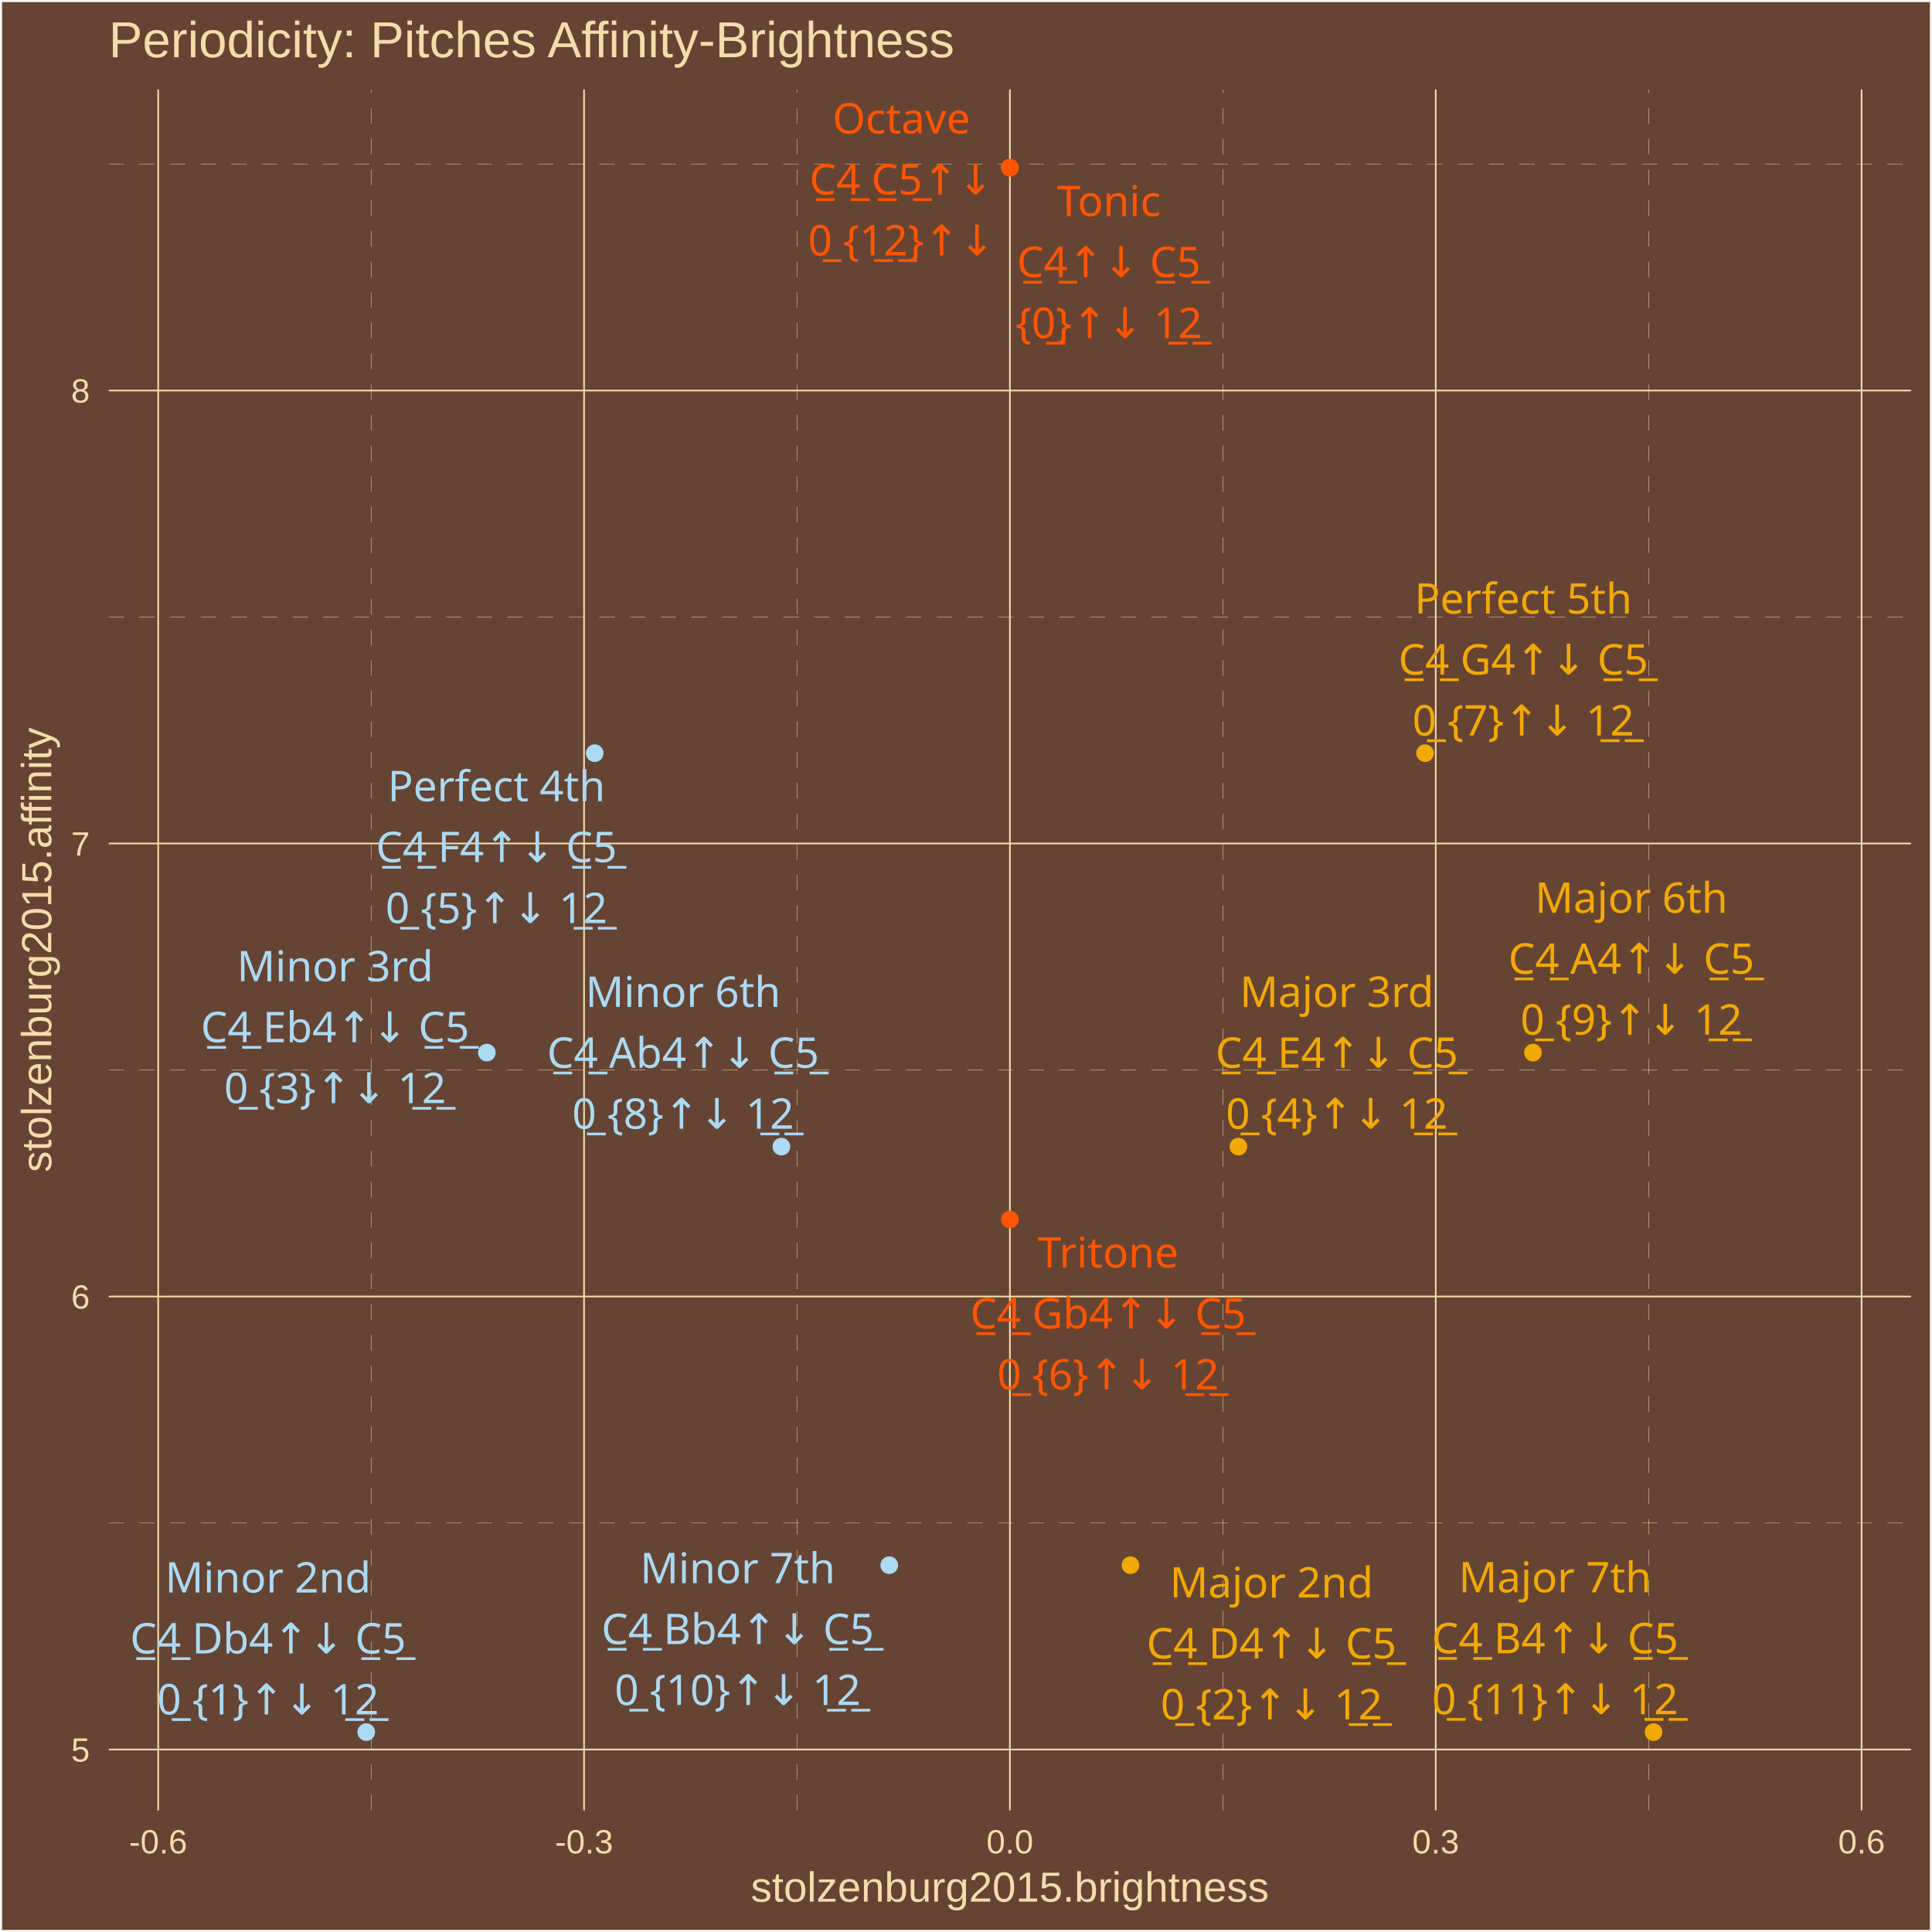
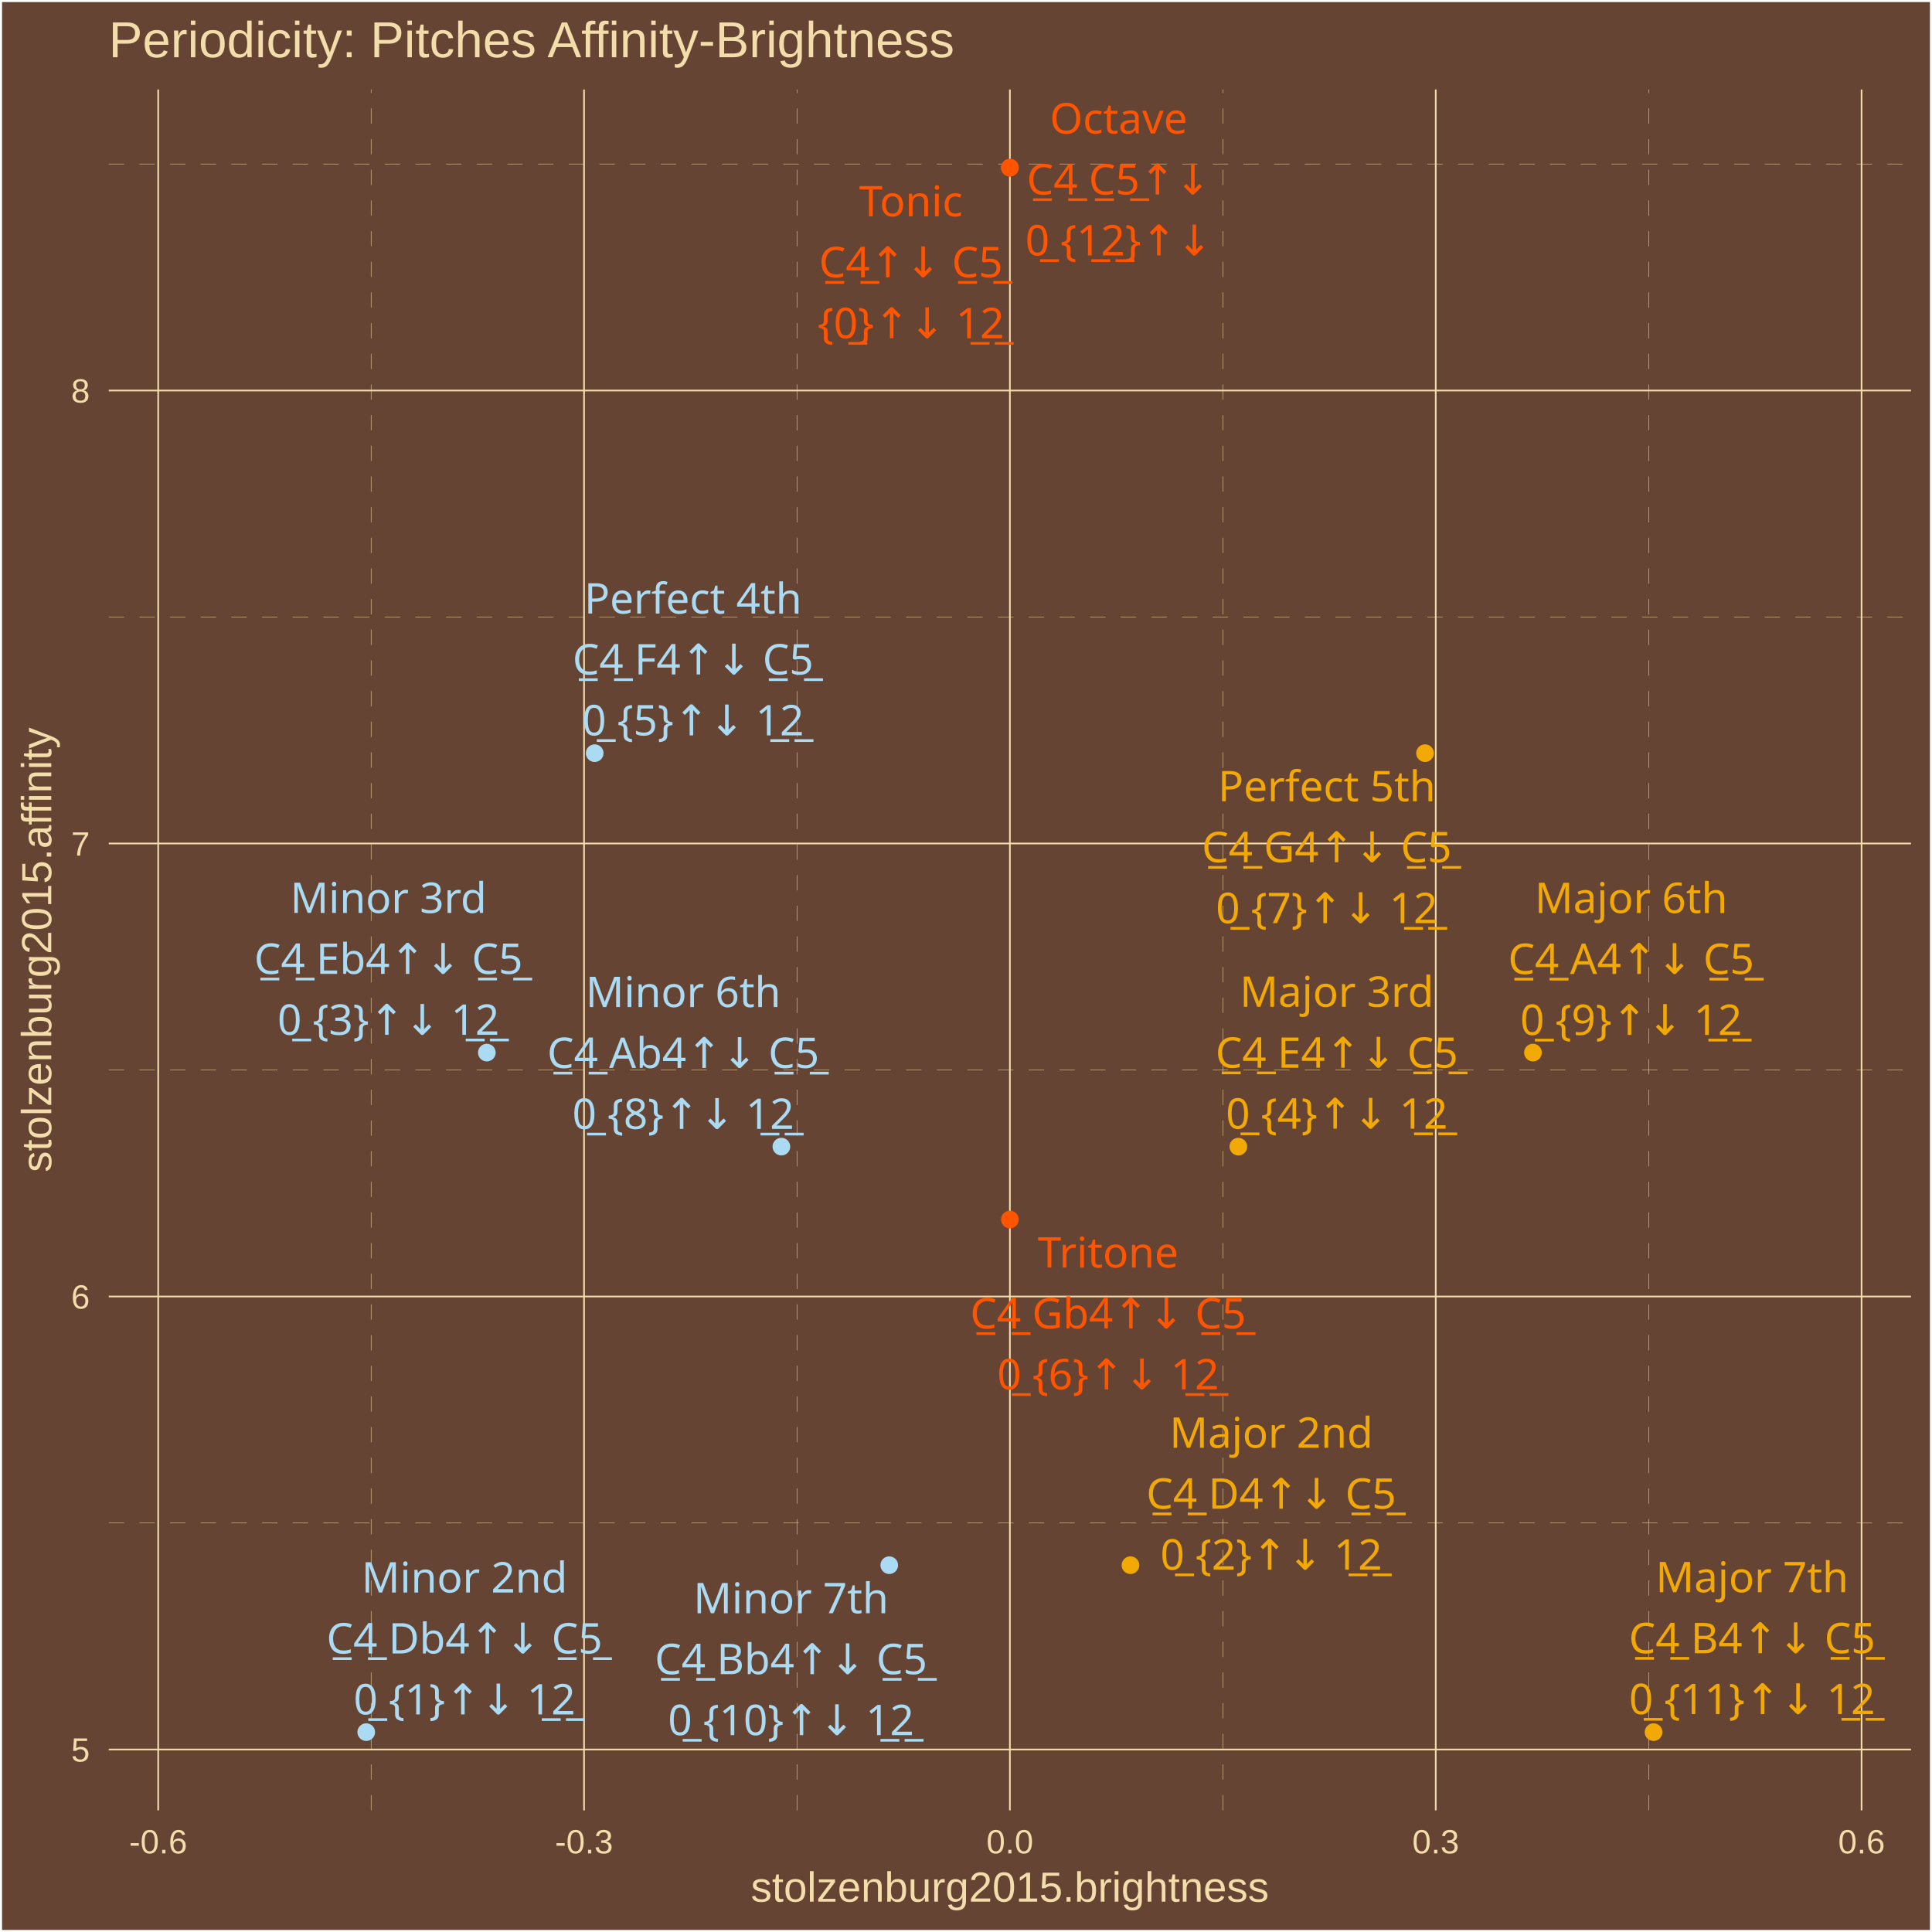
<svg xmlns="http://www.w3.org/2000/svg" class="svglite" width="504.00pt" height="504.00pt" viewBox="0 0 504.00 504.00">
  <defs>
    <style type="text/css">
    .svglite line, .svglite polyline, .svglite polygon, .svglite path, .svglite rect, .svglite circle {
      fill: none;
      stroke: #000000;
      stroke-linecap: round;
      stroke-linejoin: round;
      stroke-miterlimit: 10.00;
    }
    .svglite text {
      white-space: pre;
    }
  </style>
  </defs>
  <rect width="100%" height="100%" style="stroke: none; fill: #664433;" />
  <defs>
    <clipPath id="cpMC4wMHw1MDQuMDB8MC4wMHw1MDQuMDA=">
      <rect x="0.00" y="0.00" width="504.00" height="504.00" />
    </clipPath>
  </defs>
  <g clip-path="url(#cpMC4wMHw1MDQuMDB8MC4wMHw1MDQuMDA=)">
    <rect x="0.00" y="-0" width="504.00" height="504.00" style="stroke-width: 1.07; stroke: #FFFFFF; fill: #664433;" />
  </g>
  <defs>
    <clipPath id="cpMjguMzd8NDk4LjUyfDIzLjM0fDQ3Mi4yNw==">
      <rect x="28.37" y="23.34" width="470.15" height="448.93" />
    </clipPath>
  </defs>
  <g clip-path="url(#cpMjguMzd8NDk4LjUyfDIzLjM0fDQ3Mi4yNw==)">
    <rect x="28.37" y="23.34" width="470.15" height="448.93" style="stroke-width: 1.07; stroke: none; fill: #664433;" />
    <polyline points="28.37,397.31 498.52,397.31 " style="stroke-width: 0.11; stroke: #F3DDAB; stroke-dasharray: 4.00,4.00; stroke-linecap: butt;" />
    <polyline points="28.37,279.13 498.52,279.13 " style="stroke-width: 0.11; stroke: #F3DDAB; stroke-dasharray: 4.00,4.00; stroke-linecap: butt;" />
    <polyline points="28.37,160.96 498.52,160.96 " style="stroke-width: 0.11; stroke: #F3DDAB; stroke-dasharray: 4.00,4.00; stroke-linecap: butt;" />
    <polyline points="28.37,42.78 498.52,42.78 " style="stroke-width: 0.11; stroke: #F3DDAB; stroke-dasharray: 4.00,4.00; stroke-linecap: butt;" />
    <polyline points="96.81,472.27 96.81,23.34 " style="stroke-width: 0.11; stroke: #F3DDAB; stroke-dasharray: 4.00,4.00; stroke-linecap: butt;" />
    <polyline points="207.90,472.27 207.90,23.34 " style="stroke-width: 0.11; stroke: #F3DDAB; stroke-dasharray: 4.00,4.00; stroke-linecap: butt;" />
    <polyline points="318.99,472.27 318.99,23.34 " style="stroke-width: 0.11; stroke: #F3DDAB; stroke-dasharray: 4.00,4.00; stroke-linecap: butt;" />
    <polyline points="430.08,472.27 430.08,23.34 " style="stroke-width: 0.11; stroke: #F3DDAB; stroke-dasharray: 4.00,4.00; stroke-linecap: butt;" />
    <polyline points="28.37,456.40 498.52,456.40 " style="stroke-width: 0.43; stroke: #F3DDAB; stroke-linecap: butt;" />
    <polyline points="28.37,338.22 498.52,338.22 " style="stroke-width: 0.43; stroke: #F3DDAB; stroke-linecap: butt;" />
    <polyline points="28.37,220.04 498.52,220.04 " style="stroke-width: 0.43; stroke: #F3DDAB; stroke-linecap: butt;" />
    <polyline points="28.37,101.87 498.52,101.87 " style="stroke-width: 0.43; stroke: #F3DDAB; stroke-linecap: butt;" />
    <polyline points="41.27,472.27 41.27,23.34 " style="stroke-width: 0.43; stroke: #F3DDAB; stroke-linecap: butt;" />
    <polyline points="152.36,472.27 152.36,23.34 " style="stroke-width: 0.43; stroke: #F3DDAB; stroke-linecap: butt;" />
    <polyline points="263.45,472.27 263.45,23.34 " style="stroke-width: 0.43; stroke: #F3DDAB; stroke-linecap: butt;" />
    <polyline points="374.54,472.27 374.54,23.34 " style="stroke-width: 0.43; stroke: #F3DDAB; stroke-linecap: butt;" />
    <polyline points="485.63,472.27 485.63,23.34 " style="stroke-width: 0.43; stroke: #F3DDAB; stroke-linecap: butt;" />
    <circle cx="263.45" cy="43.74" r="1.95" style="stroke-width: 0.71; stroke: #FF5500; fill: #FF5500;" />
    <circle cx="95.54" cy="451.86" r="1.95" style="stroke-width: 0.71; stroke: #ABDAF3; fill: #ABDAF3;" />
    <circle cx="294.91" cy="408.31" r="1.95" style="stroke-width: 0.71; stroke: #F3A904; fill: #F3A904;" />
    <circle cx="127.00" cy="274.59" r="1.95" style="stroke-width: 0.71; stroke: #ABDAF3; fill: #ABDAF3;" />
    <circle cx="323.05" cy="299.12" r="1.95" style="stroke-width: 0.71; stroke: #F3A904; fill: #F3A904;" />
    <circle cx="155.14" cy="196.48" r="1.95" style="stroke-width: 0.71; stroke: #ABDAF3; fill: #ABDAF3;" />
    <circle cx="263.45" cy="318.14" r="1.95" style="stroke-width: 0.71; stroke: #FF5500; fill: #FF5500;" />
    <circle cx="371.75" cy="196.48" r="1.95" style="stroke-width: 0.71; stroke: #F3A904; fill: #F3A904;" />
    <circle cx="203.84" cy="299.12" r="1.95" style="stroke-width: 0.71; stroke: #ABDAF3; fill: #ABDAF3;" />
    <circle cx="399.90" cy="274.59" r="1.95" style="stroke-width: 0.71; stroke: #F3A904; fill: #F3A904;" />
    <circle cx="231.98" cy="408.31" r="1.95" style="stroke-width: 0.71; stroke: #ABDAF3; fill: #ABDAF3;" />
    <circle cx="431.36" cy="451.86" r="1.95" style="stroke-width: 0.71; stroke: #F3A904; fill: #F3A904;" />
    <circle cx="263.45" cy="43.74" r="1.95" style="stroke-width: 0.71; stroke: #FF5500; fill: #FF5500;" />
-     <text x="289.25" y="56.38" text-anchor="middle" style="font-size: 11.04px;fill: #FF5500; font-family: &quot;Arial Unicode MS&quot;;" textLength="26.97px" lengthAdjust="spacingAndGlyphs">Tonic</text>
-     <text x="289.25" y="72.28" text-anchor="middle" style="font-size: 11.04px;fill: #FF5500; font-family: &quot;Arial Unicode MS&quot;;" textLength="46.99px" lengthAdjust="spacingAndGlyphs">C̲4̲↑↓ C̲5̲</text>
-     <text x="289.25" y="88.18" text-anchor="middle" style="font-size: 11.04px;fill: #FF5500; font-family: &quot;Arial Unicode MS&quot;;" textLength="44.57px" lengthAdjust="spacingAndGlyphs">{0̲}↑↓ 1̲2̲</text>
-     <text x="69.92" y="415.45" text-anchor="middle" style="font-size: 11.04px;fill: #ABDAF3; font-family: &quot;Arial Unicode MS&quot;;" textLength="49.05px" lengthAdjust="spacingAndGlyphs">Minor 2nd</text>
-     <text x="69.92" y="431.34" text-anchor="middle" style="font-size: 11.04px;fill: #ABDAF3; font-family: &quot;Arial Unicode MS&quot;;" textLength="70.29px" lengthAdjust="spacingAndGlyphs">C̲4̲ Db4↑↓ C̲5̲</text>
-     <text x="69.92" y="447.24" text-anchor="middle" style="font-size: 11.04px;fill: #ABDAF3; font-family: &quot;Arial Unicode MS&quot;;" textLength="53.77px" lengthAdjust="spacingAndGlyphs">0̲ {1}↑↓ 1̲2̲</text>
-     <text x="331.70" y="416.75" text-anchor="middle" style="font-size: 11.04px;fill: #F3A904; font-family: &quot;Arial Unicode MS&quot;;" textLength="49.05px" lengthAdjust="spacingAndGlyphs">Major 2nd</text>
-     <text x="331.70" y="432.64" text-anchor="middle" style="font-size: 11.04px;fill: #F3A904; font-family: &quot;Arial Unicode MS&quot;;" textLength="64.15px" lengthAdjust="spacingAndGlyphs">C̲4̲ D4↑↓ C̲5̲</text>
-     <text x="331.70" y="448.54" text-anchor="middle" style="font-size: 11.04px;fill: #F3A904; font-family: &quot;Arial Unicode MS&quot;;" textLength="53.77px" lengthAdjust="spacingAndGlyphs">0̲ {2}↑↓ 1̲2̲</text>
-     <text x="87.41" y="255.98" text-anchor="middle" style="font-size: 11.04px;fill: #ABDAF3; font-family: &quot;Arial Unicode MS&quot;;" textLength="46.58px" lengthAdjust="spacingAndGlyphs">Minor 3rd</text>
-     <text x="87.41" y="271.88" text-anchor="middle" style="font-size: 11.04px;fill: #ABDAF3; font-family: &quot;Arial Unicode MS&quot;;" textLength="69.68px" lengthAdjust="spacingAndGlyphs">C̲4̲ Eb4↑↓ C̲5̲</text>
-     <text x="87.41" y="287.77" text-anchor="middle" style="font-size: 11.04px;fill: #ABDAF3; font-family: &quot;Arial Unicode MS&quot;;" textLength="53.77px" lengthAdjust="spacingAndGlyphs">0̲ {3}↑↓ 1̲2̲</text>
-     <text x="348.73" y="262.66" text-anchor="middle" style="font-size: 11.04px;fill: #F3A904; font-family: &quot;Arial Unicode MS&quot;;" textLength="46.58px" lengthAdjust="spacingAndGlyphs">Major 3rd</text>
-     <text x="348.73" y="278.55" text-anchor="middle" style="font-size: 11.04px;fill: #F3A904; font-family: &quot;Arial Unicode MS&quot;;" textLength="63.55px" lengthAdjust="spacingAndGlyphs">C̲4̲ E4↑↓ C̲5̲</text>
-     <text x="348.73" y="294.45" text-anchor="middle" style="font-size: 11.04px;fill: #F3A904; font-family: &quot;Arial Unicode MS&quot;;" textLength="53.77px" lengthAdjust="spacingAndGlyphs">0̲ {4}↑↓ 1̲2̲</text>
-     <text x="129.50" y="209.01" text-anchor="middle" style="font-size: 11.04px;fill: #ABDAF3; font-family: &quot;Arial Unicode MS&quot;;" textLength="53.35px" lengthAdjust="spacingAndGlyphs">Perfect 4th</text>
-     <text x="129.50" y="224.90" text-anchor="middle" style="font-size: 11.04px;fill: #ABDAF3; font-family: &quot;Arial Unicode MS&quot;;" textLength="62.93px" lengthAdjust="spacingAndGlyphs">C̲4̲ F4↑↓ C̲5̲</text>
-     <text x="129.50" y="240.80" text-anchor="middle" style="font-size: 11.04px;fill: #ABDAF3; font-family: &quot;Arial Unicode MS&quot;;" textLength="53.77px" lengthAdjust="spacingAndGlyphs">0̲ {5}↑↓ 1̲2̲</text>
-     <text x="289.07" y="330.66" text-anchor="middle" style="font-size: 11.04px;fill: #FF5500; font-family: &quot;Arial Unicode MS&quot;;" textLength="34.33px" lengthAdjust="spacingAndGlyphs">Tritone</text>
-     <text x="289.07" y="346.56" text-anchor="middle" style="font-size: 11.04px;fill: #FF5500; font-family: &quot;Arial Unicode MS&quot;;" textLength="70.91px" lengthAdjust="spacingAndGlyphs">C̲4̲ Gb4↑↓ C̲5̲</text>
-     <text x="289.07" y="362.46" text-anchor="middle" style="font-size: 11.04px;fill: #FF5500; font-family: &quot;Arial Unicode MS&quot;;" textLength="53.77px" lengthAdjust="spacingAndGlyphs">0̲ {6}↑↓ 1̲2̲</text>
-     <text x="397.38" y="160.07" text-anchor="middle" style="font-size: 11.04px;fill: #F3A904; font-family: &quot;Arial Unicode MS&quot;;" textLength="53.35px" lengthAdjust="spacingAndGlyphs">Perfect 5th</text>
-     <text x="397.38" y="175.97" text-anchor="middle" style="font-size: 11.04px;fill: #F3A904; font-family: &quot;Arial Unicode MS&quot;;" textLength="64.77px" lengthAdjust="spacingAndGlyphs">C̲4̲ G4↑↓ C̲5̲</text>
-     <text x="397.38" y="191.87" text-anchor="middle" style="font-size: 11.04px;fill: #F3A904; font-family: &quot;Arial Unicode MS&quot;;" textLength="53.77px" lengthAdjust="spacingAndGlyphs">0̲ {7}↑↓ 1̲2̲</text>
-     <text x="178.19" y="262.67" text-anchor="middle" style="font-size: 11.04px;fill: #ABDAF3; font-family: &quot;Arial Unicode MS&quot;;" textLength="45.98px" lengthAdjust="spacingAndGlyphs">Minor 6th</text>
-     <text x="178.19" y="278.56" text-anchor="middle" style="font-size: 11.04px;fill: #ABDAF3; font-family: &quot;Arial Unicode MS&quot;;" textLength="69.68px" lengthAdjust="spacingAndGlyphs">C̲4̲ Ab4↑↓ C̲5̲</text>
-     <text x="178.19" y="294.46" text-anchor="middle" style="font-size: 11.04px;fill: #ABDAF3; font-family: &quot;Arial Unicode MS&quot;;" textLength="53.77px" lengthAdjust="spacingAndGlyphs">0̲ {8}↑↓ 1̲2̲</text>
-     <text x="425.57" y="238.13" text-anchor="middle" style="font-size: 11.04px;fill: #F3A904; font-family: &quot;Arial Unicode MS&quot;;" textLength="45.98px" lengthAdjust="spacingAndGlyphs">Major 6th</text>
-     <text x="425.57" y="254.02" text-anchor="middle" style="font-size: 11.04px;fill: #F3A904; font-family: &quot;Arial Unicode MS&quot;;" textLength="63.55px" lengthAdjust="spacingAndGlyphs">C̲4̲ A4↑↓ C̲5̲</text>
-     <text x="425.57" y="269.92" text-anchor="middle" style="font-size: 11.04px;fill: #F3A904; font-family: &quot;Arial Unicode MS&quot;;" textLength="53.77px" lengthAdjust="spacingAndGlyphs">0̲ {9}↑↓ 1̲2̲</text>
-     <text x="192.44" y="413.00" text-anchor="middle" style="font-size: 11.04px;fill: #ABDAF3; font-family: &quot;Arial Unicode MS&quot;;" textLength="45.98px" lengthAdjust="spacingAndGlyphs">Minor 7th</text>
-     <text x="192.44" y="428.90" text-anchor="middle" style="font-size: 11.04px;fill: #ABDAF3; font-family: &quot;Arial Unicode MS&quot;;" textLength="69.68px" lengthAdjust="spacingAndGlyphs">C̲4̲ Bb4↑↓ C̲5̲</text>
-     <text x="192.44" y="444.79" text-anchor="middle" style="font-size: 11.04px;fill: #ABDAF3; font-family: &quot;Arial Unicode MS&quot;;" textLength="59.90px" lengthAdjust="spacingAndGlyphs">0̲ {10}↑↓ 1̲2̲</text>
-     <text x="405.67" y="415.39" text-anchor="middle" style="font-size: 11.04px;fill: #F3A904; font-family: &quot;Arial Unicode MS&quot;;" textLength="45.98px" lengthAdjust="spacingAndGlyphs">Major 7th</text>
-     <text x="405.67" y="431.29" text-anchor="middle" style="font-size: 11.04px;fill: #F3A904; font-family: &quot;Arial Unicode MS&quot;;" textLength="63.55px" lengthAdjust="spacingAndGlyphs">C̲4̲ B4↑↓ C̲5̲</text>
-     <text x="405.67" y="447.19" text-anchor="middle" style="font-size: 11.04px;fill: #F3A904; font-family: &quot;Arial Unicode MS&quot;;" textLength="59.90px" lengthAdjust="spacingAndGlyphs">0̲ {11}↑↓ 1̲2̲</text>
-     <text x="235.14" y="34.83" text-anchor="middle" style="font-size: 11.04px;fill: #FF5500; font-family: &quot;Arial Unicode MS&quot;;" textLength="34.95px" lengthAdjust="spacingAndGlyphs">Octave</text>
-     <text x="235.14" y="50.73" text-anchor="middle" style="font-size: 11.04px;fill: #FF5500; font-family: &quot;Arial Unicode MS&quot;;" textLength="46.99px" lengthAdjust="spacingAndGlyphs">C̲4̲ C̲5̲↑↓</text>
-     <text x="235.14" y="66.63" text-anchor="middle" style="font-size: 11.04px;fill: #FF5500; font-family: &quot;Arial Unicode MS&quot;;" textLength="44.57px" lengthAdjust="spacingAndGlyphs">0̲ {1̲2̲}↑↓</text>
+     <text x="237.62" y="56.44" text-anchor="middle" style="font-size: 11.04px;fill: #FF5500; font-family: &quot;Arial Unicode MS&quot;;" textLength="26.97px" lengthAdjust="spacingAndGlyphs">Tonic</text>
+     <text x="237.62" y="72.33" text-anchor="middle" style="font-size: 11.04px;fill: #FF5500; font-family: &quot;Arial Unicode MS&quot;;" textLength="46.99px" lengthAdjust="spacingAndGlyphs">C̲4̲↑↓ C̲5̲</text>
+     <text x="237.62" y="88.23" text-anchor="middle" style="font-size: 11.04px;fill: #FF5500; font-family: &quot;Arial Unicode MS&quot;;" textLength="44.57px" lengthAdjust="spacingAndGlyphs">{0̲}↑↓ 1̲2̲</text>
+     <text x="121.17" y="415.44" text-anchor="middle" style="font-size: 11.04px;fill: #ABDAF3; font-family: &quot;Arial Unicode MS&quot;;" textLength="49.05px" lengthAdjust="spacingAndGlyphs">Minor 2nd</text>
+     <text x="121.17" y="431.34" text-anchor="middle" style="font-size: 11.04px;fill: #ABDAF3; font-family: &quot;Arial Unicode MS&quot;;" textLength="70.29px" lengthAdjust="spacingAndGlyphs">C̲4̲ Db4↑↓ C̲5̲</text>
+     <text x="121.17" y="447.24" text-anchor="middle" style="font-size: 11.04px;fill: #ABDAF3; font-family: &quot;Arial Unicode MS&quot;;" textLength="53.77px" lengthAdjust="spacingAndGlyphs">0̲ {1}↑↓ 1̲2̲</text>
+     <text x="331.63" y="377.68" text-anchor="middle" style="font-size: 11.04px;fill: #F3A904; font-family: &quot;Arial Unicode MS&quot;;" textLength="49.05px" lengthAdjust="spacingAndGlyphs">Major 2nd</text>
+     <text x="331.63" y="393.58" text-anchor="middle" style="font-size: 11.04px;fill: #F3A904; font-family: &quot;Arial Unicode MS&quot;;" textLength="64.15px" lengthAdjust="spacingAndGlyphs">C̲4̲ D4↑↓ C̲5̲</text>
+     <text x="331.63" y="409.48" text-anchor="middle" style="font-size: 11.04px;fill: #F3A904; font-family: &quot;Arial Unicode MS&quot;;" textLength="53.77px" lengthAdjust="spacingAndGlyphs">0̲ {2}↑↓ 1̲2̲</text>
+     <text x="101.33" y="238.16" text-anchor="middle" style="font-size: 11.04px;fill: #ABDAF3; font-family: &quot;Arial Unicode MS&quot;;" textLength="46.58px" lengthAdjust="spacingAndGlyphs">Minor 3rd</text>
+     <text x="101.33" y="254.05" text-anchor="middle" style="font-size: 11.04px;fill: #ABDAF3; font-family: &quot;Arial Unicode MS&quot;;" textLength="69.68px" lengthAdjust="spacingAndGlyphs">C̲4̲ Eb4↑↓ C̲5̲</text>
+     <text x="101.33" y="269.95" text-anchor="middle" style="font-size: 11.04px;fill: #ABDAF3; font-family: &quot;Arial Unicode MS&quot;;" textLength="53.77px" lengthAdjust="spacingAndGlyphs">0̲ {3}↑↓ 1̲2̲</text>
+     <text x="348.72" y="262.64" text-anchor="middle" style="font-size: 11.04px;fill: #F3A904; font-family: &quot;Arial Unicode MS&quot;;" textLength="46.58px" lengthAdjust="spacingAndGlyphs">Major 3rd</text>
+     <text x="348.72" y="278.54" text-anchor="middle" style="font-size: 11.04px;fill: #F3A904; font-family: &quot;Arial Unicode MS&quot;;" textLength="63.55px" lengthAdjust="spacingAndGlyphs">C̲4̲ E4↑↓ C̲5̲</text>
+     <text x="348.72" y="294.44" text-anchor="middle" style="font-size: 11.04px;fill: #F3A904; font-family: &quot;Arial Unicode MS&quot;;" textLength="53.77px" lengthAdjust="spacingAndGlyphs">0̲ {4}↑↓ 1̲2̲</text>
+     <text x="180.79" y="160.05" text-anchor="middle" style="font-size: 11.04px;fill: #ABDAF3; font-family: &quot;Arial Unicode MS&quot;;" textLength="53.35px" lengthAdjust="spacingAndGlyphs">Perfect 4th</text>
+     <text x="180.79" y="175.95" text-anchor="middle" style="font-size: 11.04px;fill: #ABDAF3; font-family: &quot;Arial Unicode MS&quot;;" textLength="62.93px" lengthAdjust="spacingAndGlyphs">C̲4̲ F4↑↓ C̲5̲</text>
+     <text x="180.79" y="191.84" text-anchor="middle" style="font-size: 11.04px;fill: #ABDAF3; font-family: &quot;Arial Unicode MS&quot;;" textLength="53.77px" lengthAdjust="spacingAndGlyphs">0̲ {5}↑↓ 1̲2̲</text>
+     <text x="289.06" y="330.66" text-anchor="middle" style="font-size: 11.04px;fill: #FF5500; font-family: &quot;Arial Unicode MS&quot;;" textLength="34.33px" lengthAdjust="spacingAndGlyphs">Tritone</text>
+     <text x="289.06" y="346.55" text-anchor="middle" style="font-size: 11.04px;fill: #FF5500; font-family: &quot;Arial Unicode MS&quot;;" textLength="70.91px" lengthAdjust="spacingAndGlyphs">C̲4̲ Gb4↑↓ C̲5̲</text>
+     <text x="289.06" y="362.45" text-anchor="middle" style="font-size: 11.04px;fill: #FF5500; font-family: &quot;Arial Unicode MS&quot;;" textLength="53.77px" lengthAdjust="spacingAndGlyphs">0̲ {6}↑↓ 1̲2̲</text>
+     <text x="346.11" y="209.03" text-anchor="middle" style="font-size: 11.04px;fill: #F3A904; font-family: &quot;Arial Unicode MS&quot;;" textLength="53.35px" lengthAdjust="spacingAndGlyphs">Perfect 5th</text>
+     <text x="346.11" y="224.93" text-anchor="middle" style="font-size: 11.04px;fill: #F3A904; font-family: &quot;Arial Unicode MS&quot;;" textLength="64.77px" lengthAdjust="spacingAndGlyphs">C̲4̲ G4↑↓ C̲5̲</text>
+     <text x="346.11" y="240.82" text-anchor="middle" style="font-size: 11.04px;fill: #F3A904; font-family: &quot;Arial Unicode MS&quot;;" textLength="53.77px" lengthAdjust="spacingAndGlyphs">0̲ {7}↑↓ 1̲2̲</text>
+     <text x="178.23" y="262.71" text-anchor="middle" style="font-size: 11.04px;fill: #ABDAF3; font-family: &quot;Arial Unicode MS&quot;;" textLength="45.98px" lengthAdjust="spacingAndGlyphs">Minor 6th</text>
+     <text x="178.23" y="278.60" text-anchor="middle" style="font-size: 11.04px;fill: #ABDAF3; font-family: &quot;Arial Unicode MS&quot;;" textLength="69.68px" lengthAdjust="spacingAndGlyphs">C̲4̲ Ab4↑↓ C̲5̲</text>
+     <text x="178.23" y="294.50" text-anchor="middle" style="font-size: 11.04px;fill: #ABDAF3; font-family: &quot;Arial Unicode MS&quot;;" textLength="53.77px" lengthAdjust="spacingAndGlyphs">0̲ {8}↑↓ 1̲2̲</text>
+     <text x="425.51" y="238.18" text-anchor="middle" style="font-size: 11.04px;fill: #F3A904; font-family: &quot;Arial Unicode MS&quot;;" textLength="45.98px" lengthAdjust="spacingAndGlyphs">Major 6th</text>
+     <text x="425.51" y="254.08" text-anchor="middle" style="font-size: 11.04px;fill: #F3A904; font-family: &quot;Arial Unicode MS&quot;;" textLength="63.55px" lengthAdjust="spacingAndGlyphs">C̲4̲ A4↑↓ C̲5̲</text>
+     <text x="425.51" y="269.98" text-anchor="middle" style="font-size: 11.04px;fill: #F3A904; font-family: &quot;Arial Unicode MS&quot;;" textLength="53.77px" lengthAdjust="spacingAndGlyphs">0̲ {9}↑↓ 1̲2̲</text>
+     <text x="206.35" y="420.85" text-anchor="middle" style="font-size: 11.04px;fill: #ABDAF3; font-family: &quot;Arial Unicode MS&quot;;" textLength="45.98px" lengthAdjust="spacingAndGlyphs">Minor 7th</text>
+     <text x="206.35" y="436.74" text-anchor="middle" style="font-size: 11.04px;fill: #ABDAF3; font-family: &quot;Arial Unicode MS&quot;;" textLength="69.68px" lengthAdjust="spacingAndGlyphs">C̲4̲ Bb4↑↓ C̲5̲</text>
+     <text x="206.35" y="452.64" text-anchor="middle" style="font-size: 11.04px;fill: #ABDAF3; font-family: &quot;Arial Unicode MS&quot;;" textLength="59.90px" lengthAdjust="spacingAndGlyphs">0̲ {10}↑↓ 1̲2̲</text>
+     <text x="457.06" y="415.37" text-anchor="middle" style="font-size: 11.04px;fill: #F3A904; font-family: &quot;Arial Unicode MS&quot;;" textLength="45.98px" lengthAdjust="spacingAndGlyphs">Major 7th</text>
+     <text x="457.06" y="431.27" text-anchor="middle" style="font-size: 11.04px;fill: #F3A904; font-family: &quot;Arial Unicode MS&quot;;" textLength="63.55px" lengthAdjust="spacingAndGlyphs">C̲4̲ B4↑↓ C̲5̲</text>
+     <text x="457.06" y="447.17" text-anchor="middle" style="font-size: 11.04px;fill: #F3A904; font-family: &quot;Arial Unicode MS&quot;;" textLength="59.90px" lengthAdjust="spacingAndGlyphs">0̲ {11}↑↓ 1̲2̲</text>
+     <text x="291.82" y="34.83" text-anchor="middle" style="font-size: 11.04px;fill: #FF5500; font-family: &quot;Arial Unicode MS&quot;;" textLength="34.95px" lengthAdjust="spacingAndGlyphs">Octave</text>
+     <text x="291.82" y="50.73" text-anchor="middle" style="font-size: 11.04px;fill: #FF5500; font-family: &quot;Arial Unicode MS&quot;;" textLength="46.99px" lengthAdjust="spacingAndGlyphs">C̲4̲ C̲5̲↑↓</text>
+     <text x="291.82" y="66.63" text-anchor="middle" style="font-size: 11.04px;fill: #FF5500; font-family: &quot;Arial Unicode MS&quot;;" textLength="44.57px" lengthAdjust="spacingAndGlyphs">0̲ {1̲2̲}↑↓</text>
  </g>
  <g clip-path="url(#cpMC4wMHw1MDQuMDB8MC4wMHw1MDQuMDA=)">
    <text x="23.44" y="459.55" text-anchor="end" style="font-size: 8.80px;fill: #F3DDAB; font-family: &quot;Arial&quot;;" textLength="4.90px" lengthAdjust="spacingAndGlyphs">5</text>
    <text x="23.44" y="341.38" text-anchor="end" style="font-size: 8.80px;fill: #F3DDAB; font-family: &quot;Arial&quot;;" textLength="4.90px" lengthAdjust="spacingAndGlyphs">6</text>
    <text x="23.44" y="223.20" text-anchor="end" style="font-size: 8.80px;fill: #F3DDAB; font-family: &quot;Arial&quot;;" textLength="4.90px" lengthAdjust="spacingAndGlyphs">7</text>
    <text x="23.44" y="105.02" text-anchor="end" style="font-size: 8.80px;fill: #F3DDAB; font-family: &quot;Arial&quot;;" textLength="4.90px" lengthAdjust="spacingAndGlyphs">8</text>
    <text x="41.27" y="483.50" text-anchor="middle" style="font-size: 8.80px;fill: #F3DDAB; font-family: &quot;Arial&quot;;" textLength="15.16px" lengthAdjust="spacingAndGlyphs">-0.6</text>
    <text x="152.36" y="483.50" text-anchor="middle" style="font-size: 8.80px;fill: #F3DDAB; font-family: &quot;Arial&quot;;" textLength="15.16px" lengthAdjust="spacingAndGlyphs">-0.3</text>
    <text x="263.45" y="483.50" text-anchor="middle" style="font-size: 8.80px;fill: #F3DDAB; font-family: &quot;Arial&quot;;" textLength="12.23px" lengthAdjust="spacingAndGlyphs">0.0</text>
    <text x="374.54" y="483.50" text-anchor="middle" style="font-size: 8.80px;fill: #F3DDAB; font-family: &quot;Arial&quot;;" textLength="12.23px" lengthAdjust="spacingAndGlyphs">0.3</text>
    <text x="485.63" y="483.50" text-anchor="middle" style="font-size: 8.80px;fill: #F3DDAB; font-family: &quot;Arial&quot;;" textLength="12.23px" lengthAdjust="spacingAndGlyphs">0.6</text>
    <text x="263.45" y="496.09" text-anchor="middle" style="font-size: 11.00px;fill: #F3DDAB; font-family: &quot;Arial&quot;;" textLength="135.17px" lengthAdjust="spacingAndGlyphs">stolzenburg2015.brightness</text>
    <text transform="translate(13.37,247.80) rotate(-90)" text-anchor="middle" style="font-size: 11.00px;fill: #F3DDAB; font-family: &quot;Arial&quot;;" textLength="116.19px" lengthAdjust="spacingAndGlyphs">stolzenburg2015.affinity</text>
    <text x="28.37" y="14.94" style="font-size: 13.20px;fill: #F3DDAB; font-family: &quot;Arial&quot;;" textLength="221.40px" lengthAdjust="spacingAndGlyphs">Periodicity: Pitches Affinity-Brightness</text>
  </g>
</svg>
